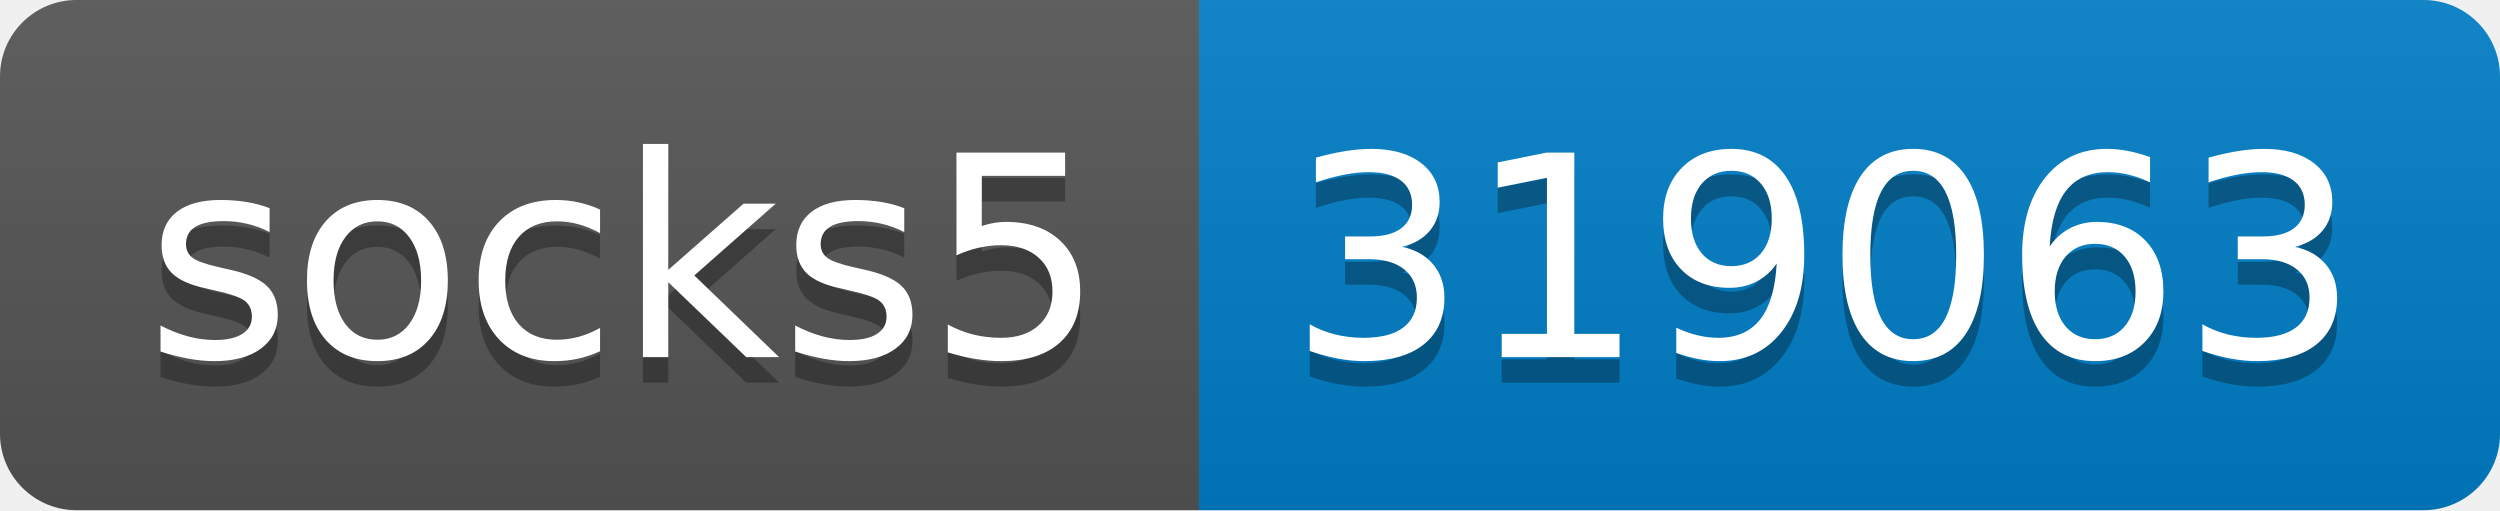
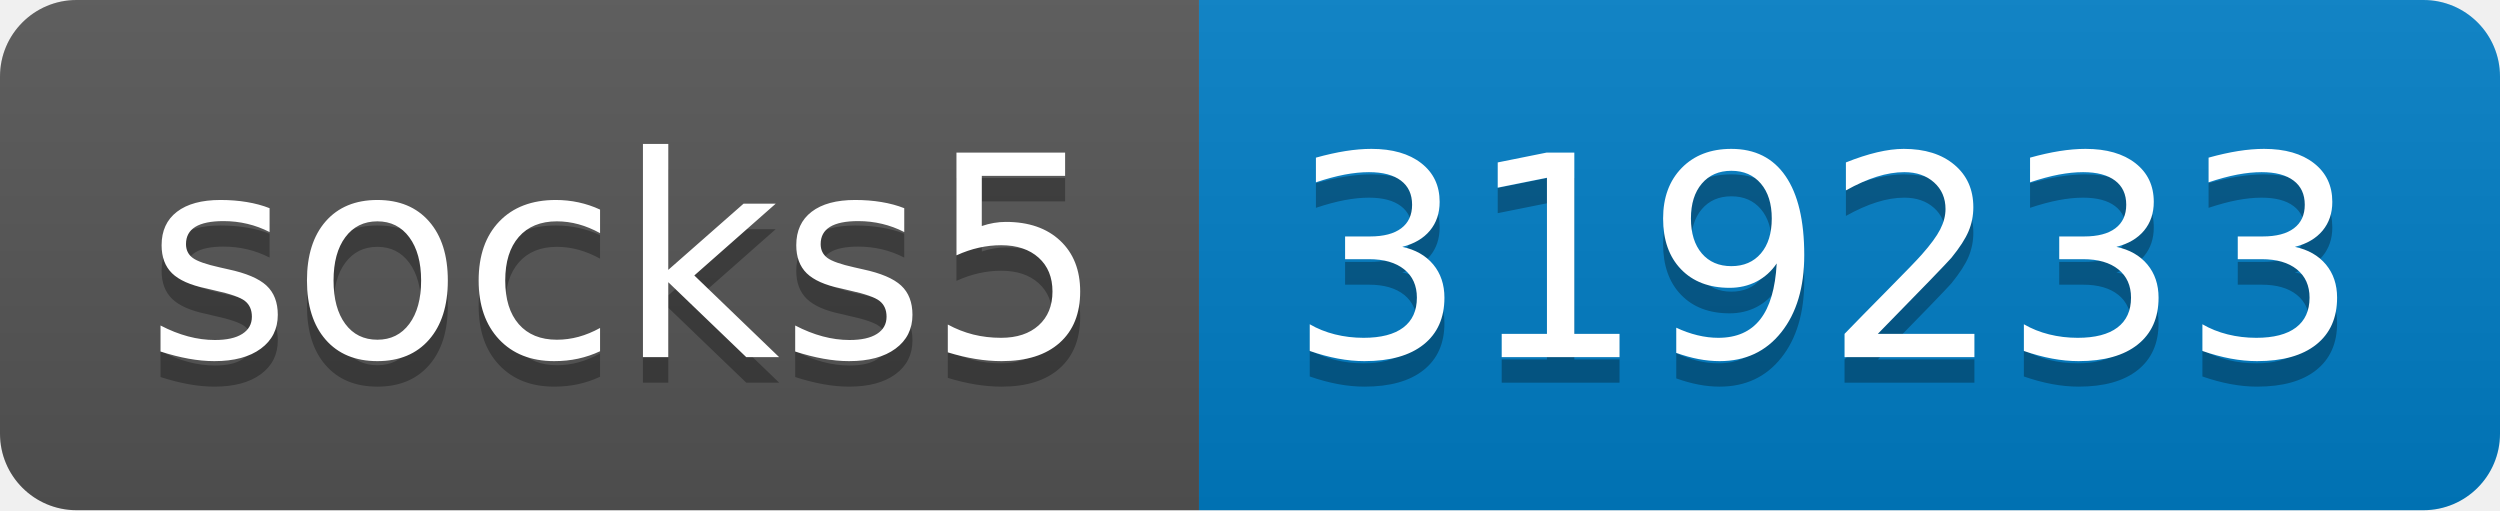
- <svg xmlns="http://www.w3.org/2000/svg" width="98" height="20" role="img" aria-label="socks5: 319063">
+ <svg xmlns="http://www.w3.org/2000/svg" width="98" height="20" role="img" aria-label="socks5: 319233">
  <linearGradient id="s" x2="0" y2="100%">
    <stop offset="0" stop-color="#bbb" stop-opacity=".1" />
    <stop offset="1" stop-opacity=".1" />
  </linearGradient>
  <clipPath id="r">
    <rect width="98" height="20" rx="3" fill="#fff" />
  </clipPath>
  <g clip-path="url(#r)">
    <rect width="47" height="20" fill="#555" />
    <rect x="47" width="51" height="20" fill="#007ec6" />
    <rect width="98" height="20" fill="url(#s)" />
  </g>
  <g fill="#fff" text-anchor="middle" font-family="Verdana,Geneva,DejaVu Sans,sans-serif" text-rendering="geometricPrecision" font-size="110">
    <text aria-hidden="true" x="245" y="150" fill="#010101" fill-opacity=".3" transform="scale(.1)" textLength="370">socks5</text>
    <text x="245" y="140" transform="scale(.1)" fill="#fff" textLength="370">socks5</text>
-     <text aria-hidden="true" x="715" y="150" fill="#010101" fill-opacity=".3" transform="scale(.1)" textLength="410">319063</text>
-     <text x="715" y="140" transform="scale(.1)" fill="#fff" textLength="410">319063</text>
+     <text aria-hidden="true" x="715" y="150" fill="#010101" fill-opacity=".3" transform="scale(.1)" textLength="410">319233</text>
+     <text x="715" y="140" transform="scale(.1)" fill="#fff" textLength="410">319233</text>
  </g>
</svg>
